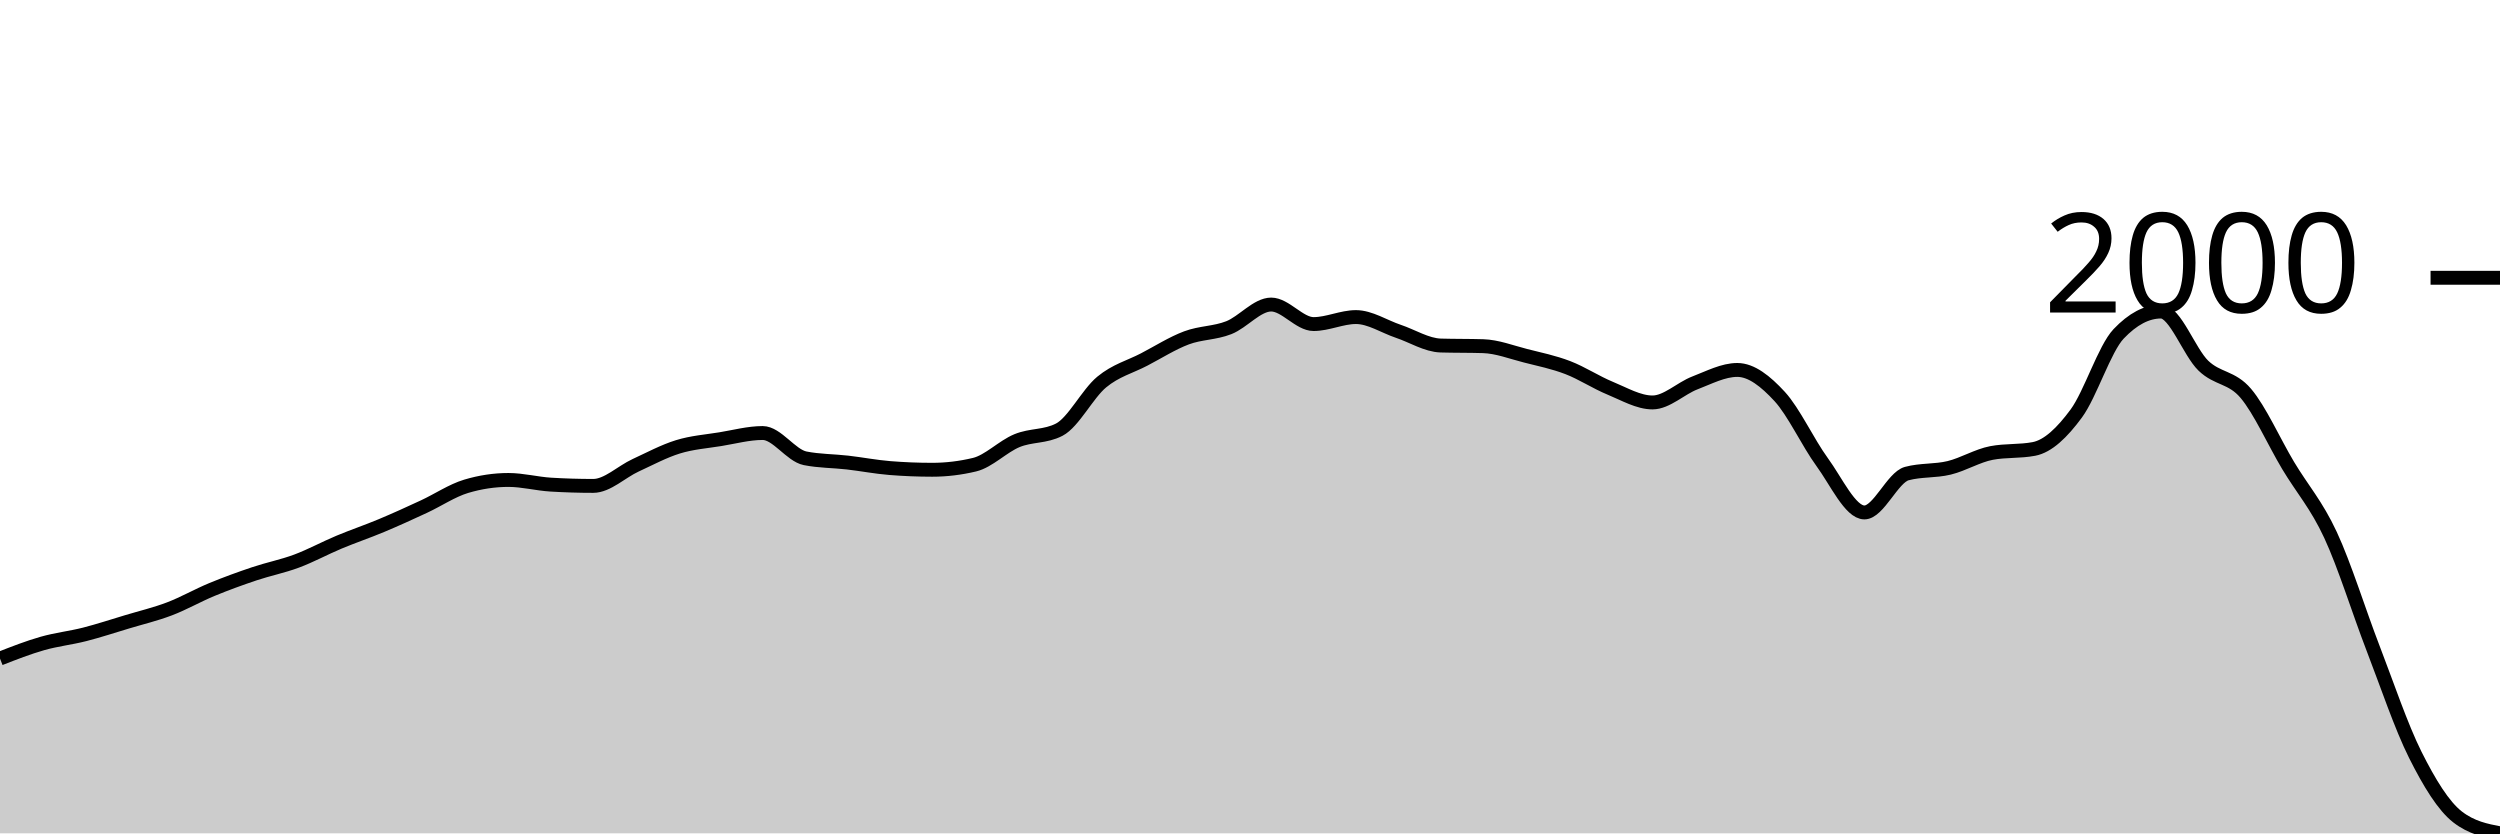
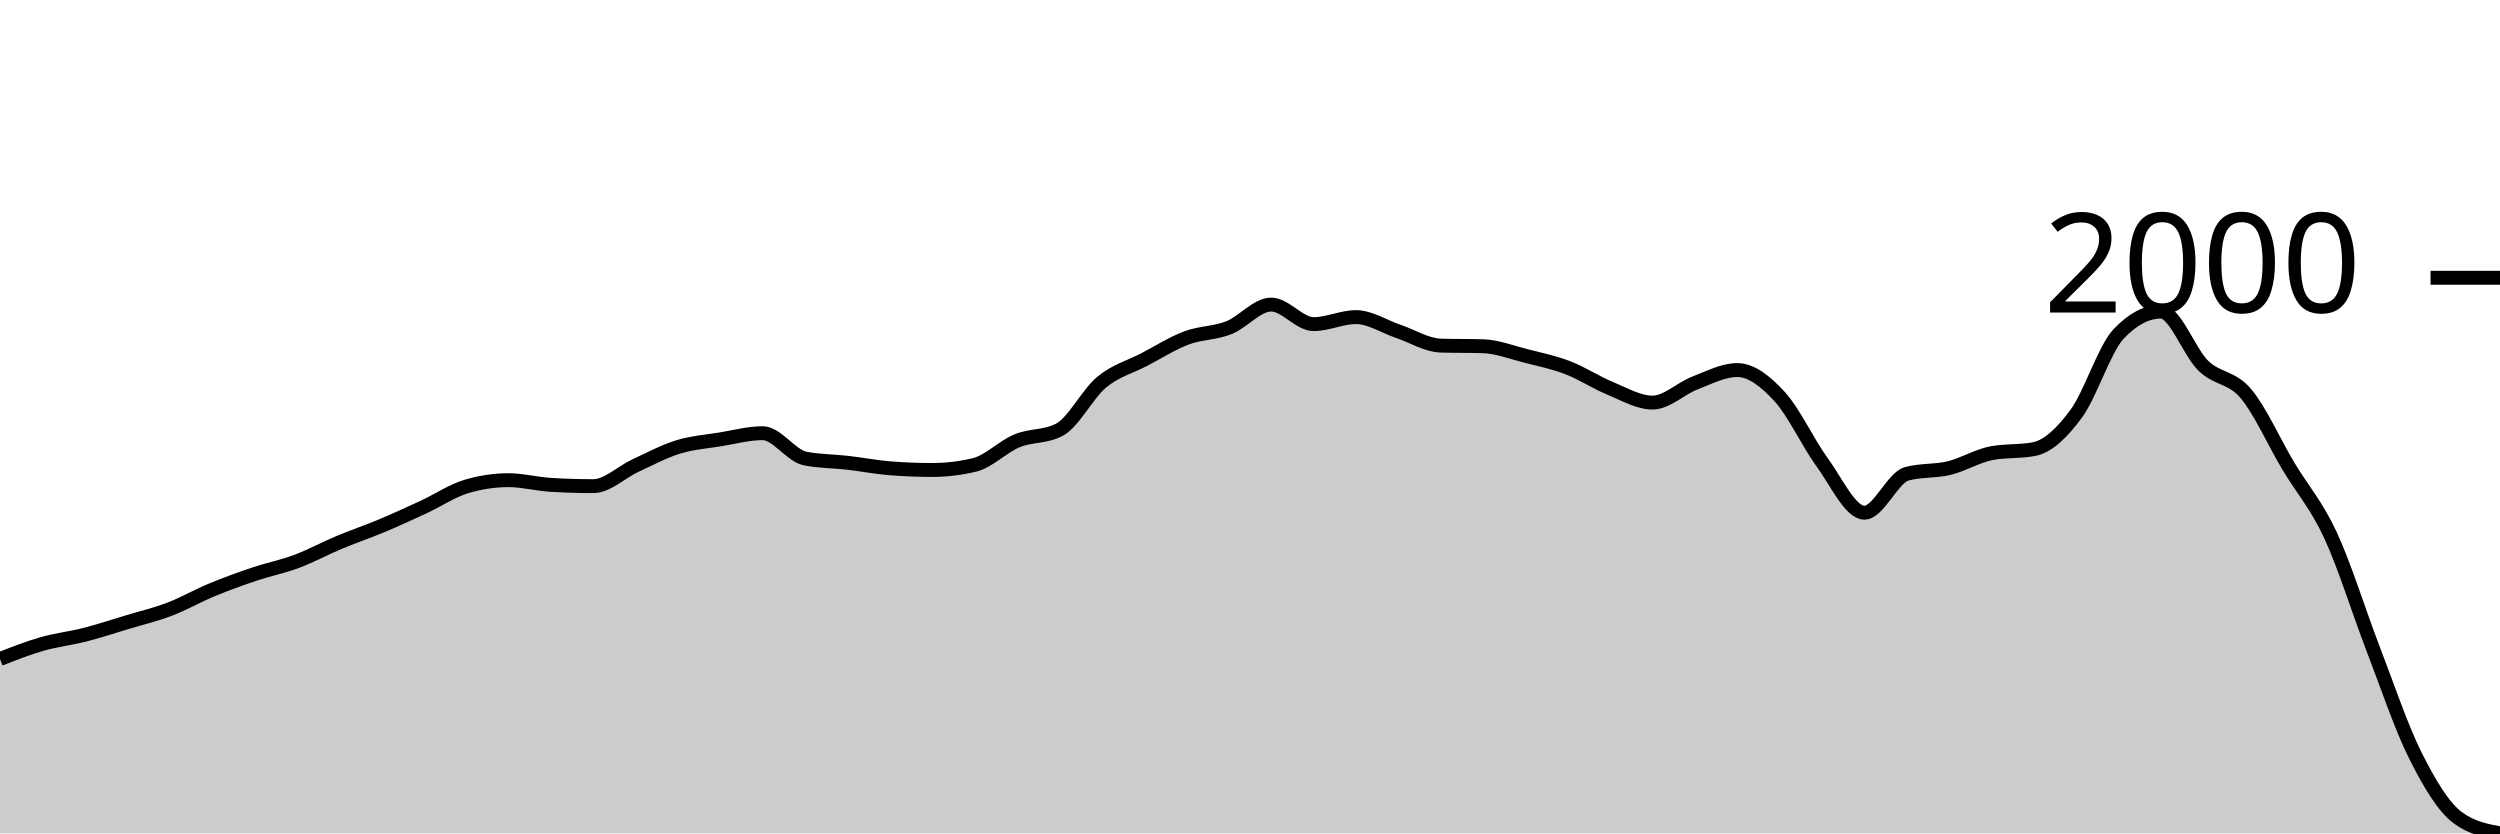
<svg xmlns="http://www.w3.org/2000/svg" viewBox="0 0 180 60">
  <g transform="translate(0,20)">
-     <path class="area" fill="rgba(0, 0, 0, 0.2)" d="M0,27.416C1.017,27.018,2.034,26.621,3.051,26.33C4.068,26.04,5.085,25.933,6.102,25.673C7.119,25.413,8.136,25.076,9.153,24.771C10.169,24.465,11.186,24.225,12.203,23.838C13.22,23.451,14.237,22.867,15.254,22.446C16.271,22.026,17.288,21.656,18.305,21.315C19.322,20.973,20.339,20.777,21.356,20.398C22.373,20.018,23.39,19.462,24.407,19.037C25.424,18.611,26.441,18.27,27.458,17.844C28.475,17.418,29.492,16.955,30.508,16.483C31.525,16.012,32.542,15.321,33.559,15.015C34.576,14.709,35.593,14.557,36.61,14.557C37.627,14.557,38.644,14.832,39.661,14.893C40.678,14.954,41.695,14.985,42.712,14.985C43.729,14.985,44.746,13.97,45.763,13.502C46.78,13.033,47.797,12.485,48.814,12.171C49.831,11.858,50.847,11.786,51.864,11.621C52.881,11.455,53.898,11.177,54.915,11.177C55.932,11.177,56.949,12.793,57.966,12.997C58.983,13.201,60,13.186,61.017,13.303C62.034,13.42,63.051,13.619,64.068,13.7C65.085,13.782,66.102,13.823,67.119,13.823C68.136,13.823,69.153,13.7,70.169,13.456C71.186,13.211,72.203,12.148,73.22,11.728C74.237,11.307,75.254,11.463,76.271,10.933C77.288,10.403,78.305,8.349,79.322,7.508C80.339,6.667,81.356,6.417,82.373,5.887C83.39,5.357,84.407,4.709,85.424,4.327C86.441,3.945,87.458,3.993,88.475,3.593C89.492,3.193,90.508,1.927,91.525,1.927C92.542,1.927,93.559,3.333,94.576,3.333C95.593,3.333,96.61,2.829,97.627,2.829C98.644,2.829,99.661,3.512,100.678,3.853C101.695,4.195,102.712,4.847,103.729,4.878C104.746,4.908,105.763,4.893,106.78,4.924C107.797,4.954,108.814,5.354,109.831,5.612C110.847,5.869,111.864,6.078,112.881,6.468C113.898,6.858,114.915,7.533,115.932,7.951C116.949,8.369,117.966,8.976,118.983,8.976C120,8.976,121.017,7.959,122.034,7.569C123.051,7.179,124.068,6.636,125.085,6.636C126.102,6.636,127.119,7.444,128.136,8.547C129.153,9.651,130.169,11.865,131.186,13.257C132.203,14.648,133.22,16.896,134.237,16.896C135.254,16.896,136.271,14.373,137.288,14.098C138.305,13.823,139.322,13.932,140.339,13.685C141.356,13.438,142.373,12.808,143.39,12.615C144.407,12.421,145.424,12.518,146.441,12.324C147.458,12.13,148.475,11.152,149.492,9.771C150.508,8.389,151.525,5.107,152.542,4.037C153.559,2.966,154.576,2.431,155.593,2.431C156.61,2.431,157.627,5.349,158.644,6.33C159.661,7.311,160.678,7.12,161.695,8.318C162.712,9.516,163.729,11.817,164.746,13.517C165.763,15.217,166.78,16.33,167.797,18.517C168.814,20.703,169.831,23.998,170.847,26.636C171.864,29.274,172.881,32.311,173.898,34.343C174.915,36.374,175.932,38.038,176.949,38.823C177.966,39.608,178.983,39.804,180,40L180,40C178.983,40,177.966,40,176.949,40C175.932,40,174.915,40,173.898,40C172.881,40,171.864,40,170.847,40C169.831,40,168.814,40,167.797,40C166.78,40,165.763,40,164.746,40C163.729,40,162.712,40,161.695,40C160.678,40,159.661,40,158.644,40C157.627,40,156.61,40,155.593,40C154.576,40,153.559,40,152.542,40C151.525,40,150.508,40,149.492,40C148.475,40,147.458,40,146.441,40C145.424,40,144.407,40,143.39,40C142.373,40,141.356,40,140.339,40C139.322,40,138.305,40,137.288,40C136.271,40,135.254,40,134.237,40C133.22,40,132.203,40,131.186,40C130.169,40,129.153,40,128.136,40C127.119,40,126.102,40,125.085,40C124.068,40,123.051,40,122.034,40C121.017,40,120,40,118.983,40C117.966,40,116.949,40,115.932,40C114.915,40,113.898,40,112.881,40C111.864,40,110.847,40,109.831,40C108.814,40,107.797,40,106.78,40C105.763,40,104.746,40,103.729,40C102.712,40,101.695,40,100.678,40C99.661,40,98.644,40,97.627,40C96.61,40,95.593,40,94.576,40C93.559,40,92.542,40,91.525,40C90.508,40,89.492,40,88.475,40C87.458,40,86.441,40,85.424,40C84.407,40,83.39,40,82.373,40C81.356,40,80.339,40,79.322,40C78.305,40,77.288,40,76.271,40C75.254,40,74.237,40,73.22,40C72.203,40,71.186,40,70.169,40C69.153,40,68.136,40,67.119,40C66.102,40,65.085,40,64.068,40C63.051,40,62.034,40,61.017,40C60,40,58.983,40,57.966,40C56.949,40,55.932,40,54.915,40C53.898,40,52.881,40,51.864,40C50.847,40,49.831,40,48.814,40C47.797,40,46.78,40,45.763,40C44.746,40,43.729,40,42.712,40C41.695,40,40.678,40,39.661,40C38.644,40,37.627,40,36.61,40C35.593,40,34.576,40,33.559,40C32.542,40,31.525,40,30.508,40C29.492,40,28.475,40,27.458,40C26.441,40,25.424,40,24.407,40C23.39,40,22.373,40,21.356,40C20.339,40,19.322,40,18.305,40C17.288,40,16.271,40,15.254,40C14.237,40,13.22,40,12.203,40C11.186,40,10.169,40,9.153,40C8.136,40,7.119,40,6.102,40C5.085,40,4.068,40,3.051,40C2.034,40,1.017,40,0,40Z" />
-     <path class="line" stroke="black" fill="none" d="M0,27.416C1.017,27.018,2.034,26.621,3.051,26.33C4.068,26.04,5.085,25.933,6.102,25.673C7.119,25.413,8.136,25.076,9.153,24.771C10.169,24.465,11.186,24.225,12.203,23.838C13.22,23.451,14.237,22.867,15.254,22.446C16.271,22.026,17.288,21.656,18.305,21.315C19.322,20.973,20.339,20.777,21.356,20.398C22.373,20.018,23.39,19.462,24.407,19.037C25.424,18.611,26.441,18.27,27.458,17.844C28.475,17.418,29.492,16.955,30.508,16.483C31.525,16.012,32.542,15.321,33.559,15.015C34.576,14.709,35.593,14.557,36.61,14.557C37.627,14.557,38.644,14.832,39.661,14.893C40.678,14.954,41.695,14.985,42.712,14.985C43.729,14.985,44.746,13.97,45.763,13.502C46.78,13.033,47.797,12.485,48.814,12.171C49.831,11.858,50.847,11.786,51.864,11.621C52.881,11.455,53.898,11.177,54.915,11.177C55.932,11.177,56.949,12.793,57.966,12.997C58.983,13.201,60,13.186,61.017,13.303C62.034,13.42,63.051,13.619,64.068,13.7C65.085,13.782,66.102,13.823,67.119,13.823C68.136,13.823,69.153,13.7,70.169,13.456C71.186,13.211,72.203,12.148,73.22,11.728C74.237,11.307,75.254,11.463,76.271,10.933C77.288,10.403,78.305,8.349,79.322,7.508C80.339,6.667,81.356,6.417,82.373,5.887C83.39,5.357,84.407,4.709,85.424,4.327C86.441,3.945,87.458,3.993,88.475,3.593C89.492,3.193,90.508,1.927,91.525,1.927C92.542,1.927,93.559,3.333,94.576,3.333C95.593,3.333,96.61,2.829,97.627,2.829C98.644,2.829,99.661,3.512,100.678,3.853C101.695,4.195,102.712,4.847,103.729,4.878C104.746,4.908,105.763,4.893,106.78,4.924C107.797,4.954,108.814,5.354,109.831,5.612C110.847,5.869,111.864,6.078,112.881,6.468C113.898,6.858,114.915,7.533,115.932,7.951C116.949,8.369,117.966,8.976,118.983,8.976C120,8.976,121.017,7.959,122.034,7.569C123.051,7.179,124.068,6.636,125.085,6.636C126.102,6.636,127.119,7.444,128.136,8.547C129.153,9.651,130.169,11.865,131.186,13.257C132.203,14.648,133.22,16.896,134.237,16.896C135.254,16.896,136.271,14.373,137.288,14.098C138.305,13.823,139.322,13.932,140.339,13.685C141.356,13.438,142.373,12.808,143.39,12.615C144.407,12.421,145.424,12.518,146.441,12.324C147.458,12.13,148.475,11.152,149.492,9.771C150.508,8.389,151.525,5.107,152.542,4.037C153.559,2.966,154.576,2.431,155.593,2.431C156.61,2.431,157.627,5.349,158.644,6.33C159.661,7.311,160.678,7.12,161.695,8.318C162.712,9.516,163.729,11.817,164.746,13.517C165.763,15.217,166.78,16.33,167.797,18.517C168.814,20.703,169.831,23.998,170.847,26.636C171.864,29.274,172.881,32.311,173.898,34.343C174.915,36.374,175.932,38.038,176.949,38.823C177.966,39.608,178.983,39.804,180,40" />
+     <path class="area" fill="rgba(0, 0, 0, 0.2)" d="M0,27.447C1.017,27.049,2.034,26.651,3.051,26.361C4.068,26.07,5.085,25.962,6.102,25.702C7.119,25.442,8.136,25.105,9.153,24.799C10.169,24.493,11.186,24.253,12.203,23.865C13.22,23.477,14.237,22.893,15.254,22.472C16.271,22.051,17.288,21.681,18.305,21.339C19.322,20.998,20.339,20.801,21.356,20.421C22.373,20.041,23.39,19.485,24.407,19.059C25.424,18.632,26.441,18.291,27.458,17.865C28.475,17.438,29.492,16.974,30.508,16.502C31.525,16.03,32.542,15.339,33.559,15.033C34.576,14.726,35.593,14.573,36.61,14.573C37.627,14.573,38.644,14.849,39.661,14.91C40.678,14.971,41.695,15.002,42.712,15.002C43.729,15.002,44.746,13.986,45.763,13.517C46.78,13.048,47.797,12.499,48.814,12.185C49.831,11.871,50.847,11.8,51.864,11.634C52.881,11.468,53.898,11.19,54.915,11.19C55.932,11.19,56.949,12.808,57.966,13.012C58.983,13.216,60,13.201,61.017,13.318C62.034,13.435,63.051,13.634,64.068,13.716C65.085,13.798,66.102,13.838,67.119,13.838C68.136,13.838,69.153,13.716,70.169,13.471C71.186,13.226,72.203,12.162,73.22,11.741C74.237,11.32,75.254,11.476,76.271,10.945C77.288,10.415,78.305,8.358,79.322,7.516C80.339,6.674,81.356,6.424,82.373,5.894C83.39,5.363,84.407,4.715,85.424,4.332C86.441,3.949,87.458,3.998,88.475,3.597C89.492,3.197,90.508,1.929,91.525,1.929C92.542,1.929,93.559,3.337,94.576,3.337C95.593,3.337,96.61,2.832,97.627,2.832C98.644,2.832,99.661,3.516,100.678,3.858C101.695,4.2,102.712,4.853,103.729,4.883C104.746,4.914,105.763,4.899,106.78,4.929C107.797,4.96,108.814,5.36,109.831,5.618C110.847,5.876,111.864,6.085,112.881,6.475C113.898,6.866,114.915,7.542,115.932,7.96C116.949,8.379,117.966,8.986,118.983,8.986C120,8.986,121.017,7.968,122.034,7.577C123.051,7.187,124.068,6.644,125.085,6.644C126.102,6.644,127.119,7.452,128.136,8.557C129.153,9.662,130.169,11.879,131.186,13.272C132.203,14.665,133.22,16.915,134.237,16.915C135.254,16.915,136.271,14.39,137.288,14.114C138.305,13.838,139.322,13.948,140.339,13.701C141.356,13.453,142.373,12.823,143.39,12.629C144.407,12.435,145.424,12.532,146.441,12.338C147.458,12.144,148.475,11.165,149.492,9.782C150.508,8.399,151.525,5.113,152.542,4.041C153.559,2.97,154.576,2.434,155.593,2.434C156.61,2.434,157.627,5.355,158.644,6.338C159.661,7.32,160.678,7.128,161.695,8.328C162.712,9.527,163.729,11.831,164.746,13.532C165.763,15.234,166.78,16.349,167.797,18.538C168.814,20.727,169.831,24.026,170.847,26.667C171.864,29.307,172.881,32.349,173.898,34.382C174.915,36.415,175.932,38.112,176.949,38.867C177.966,39.622,178.983,39.811,180,40L180,40C178.983,40,177.966,40,176.949,40C175.932,40,174.915,40,173.898,40C172.881,40,171.864,40,170.847,40C169.831,40,168.814,40,167.797,40C166.78,40,165.763,40,164.746,40C163.729,40,162.712,40,161.695,40C160.678,40,159.661,40,158.644,40C157.627,40,156.61,40,155.593,40C154.576,40,153.559,40,152.542,40C151.525,40,150.508,40,149.492,40C148.475,40,147.458,40,146.441,40C145.424,40,144.407,40,143.39,40C142.373,40,141.356,40,140.339,40C139.322,40,138.305,40,137.288,40C136.271,40,135.254,40,134.237,40C133.22,40,132.203,40,131.186,40C130.169,40,129.153,40,128.136,40C127.119,40,126.102,40,125.085,40C124.068,40,123.051,40,122.034,40C121.017,40,120,40,118.983,40C117.966,40,116.949,40,115.932,40C114.915,40,113.898,40,112.881,40C111.864,40,110.847,40,109.831,40C108.814,40,107.797,40,106.78,40C105.763,40,104.746,40,103.729,40C102.712,40,101.695,40,100.678,40C99.661,40,98.644,40,97.627,40C96.61,40,95.593,40,94.576,40C93.559,40,92.542,40,91.525,40C90.508,40,89.492,40,88.475,40C87.458,40,86.441,40,85.424,40C84.407,40,83.39,40,82.373,40C81.356,40,80.339,40,79.322,40C78.305,40,77.288,40,76.271,40C75.254,40,74.237,40,73.22,40C72.203,40,71.186,40,70.169,40C69.153,40,68.136,40,67.119,40C66.102,40,65.085,40,64.068,40C63.051,40,62.034,40,61.017,40C60,40,58.983,40,57.966,40C56.949,40,55.932,40,54.915,40C53.898,40,52.881,40,51.864,40C50.847,40,49.831,40,48.814,40C47.797,40,46.78,40,45.763,40C44.746,40,43.729,40,42.712,40C41.695,40,40.678,40,39.661,40C38.644,40,37.627,40,36.61,40C35.593,40,34.576,40,33.559,40C32.542,40,31.525,40,30.508,40C29.492,40,28.475,40,27.458,40C26.441,40,25.424,40,24.407,40C23.39,40,22.373,40,21.356,40C20.339,40,19.322,40,18.305,40C17.288,40,16.271,40,15.254,40C14.237,40,13.22,40,12.203,40C11.186,40,10.169,40,9.153,40C8.136,40,7.119,40,6.102,40C5.085,40,4.068,40,3.051,40C2.034,40,1.017,40,0,40Z" />
+     <path class="line" stroke="black" fill="none" d="M0,27.447C1.017,27.049,2.034,26.651,3.051,26.361C4.068,26.07,5.085,25.962,6.102,25.702C7.119,25.442,8.136,25.105,9.153,24.799C10.169,24.493,11.186,24.253,12.203,23.865C13.22,23.477,14.237,22.893,15.254,22.472C16.271,22.051,17.288,21.681,18.305,21.339C19.322,20.998,20.339,20.801,21.356,20.421C22.373,20.041,23.39,19.485,24.407,19.059C25.424,18.632,26.441,18.291,27.458,17.865C28.475,17.438,29.492,16.974,30.508,16.502C31.525,16.03,32.542,15.339,33.559,15.033C34.576,14.726,35.593,14.573,36.61,14.573C37.627,14.573,38.644,14.849,39.661,14.91C40.678,14.971,41.695,15.002,42.712,15.002C43.729,15.002,44.746,13.986,45.763,13.517C46.78,13.048,47.797,12.499,48.814,12.185C49.831,11.871,50.847,11.8,51.864,11.634C52.881,11.468,53.898,11.19,54.915,11.19C55.932,11.19,56.949,12.808,57.966,13.012C58.983,13.216,60,13.201,61.017,13.318C62.034,13.435,63.051,13.634,64.068,13.716C65.085,13.798,66.102,13.838,67.119,13.838C68.136,13.838,69.153,13.716,70.169,13.471C71.186,13.226,72.203,12.162,73.22,11.741C74.237,11.32,75.254,11.476,76.271,10.945C77.288,10.415,78.305,8.358,79.322,7.516C80.339,6.674,81.356,6.424,82.373,5.894C83.39,5.363,84.407,4.715,85.424,4.332C86.441,3.949,87.458,3.998,88.475,3.597C89.492,3.197,90.508,1.929,91.525,1.929C92.542,1.929,93.559,3.337,94.576,3.337C95.593,3.337,96.61,2.832,97.627,2.832C98.644,2.832,99.661,3.516,100.678,3.858C101.695,4.2,102.712,4.853,103.729,4.883C104.746,4.914,105.763,4.899,106.78,4.929C107.797,4.96,108.814,5.36,109.831,5.618C110.847,5.876,111.864,6.085,112.881,6.475C113.898,6.866,114.915,7.542,115.932,7.96C116.949,8.379,117.966,8.986,118.983,8.986C120,8.986,121.017,7.968,122.034,7.577C123.051,7.187,124.068,6.644,125.085,6.644C126.102,6.644,127.119,7.452,128.136,8.557C129.153,9.662,130.169,11.879,131.186,13.272C132.203,14.665,133.22,16.915,134.237,16.915C135.254,16.915,136.271,14.39,137.288,14.114C138.305,13.838,139.322,13.948,140.339,13.701C141.356,13.453,142.373,12.823,143.39,12.629C144.407,12.435,145.424,12.532,146.441,12.338C147.458,12.144,148.475,11.165,149.492,9.782C150.508,8.399,151.525,5.113,152.542,4.041C153.559,2.97,154.576,2.434,155.593,2.434C156.61,2.434,157.627,5.355,158.644,6.338C159.661,7.32,160.678,7.128,161.695,8.328C162.712,9.527,163.729,11.831,164.746,13.532C165.763,15.234,166.78,16.349,167.797,18.538C168.814,20.727,169.831,24.026,170.847,26.667C171.864,29.307,172.881,32.349,173.898,34.382C174.915,36.415,175.932,38.112,176.949,38.867C177.966,39.622,178.983,39.811,180,40" />
    <path class="axis-ceiling" stroke-width="1" stroke="black" fill="none" d="M175,0L180,0" />
    <text class="axis-ceiling-label" font-family="sans-serif" text-anchor="end" font-size="10px" x="170" y="2.5">2000</text>
  </g>
</svg>
